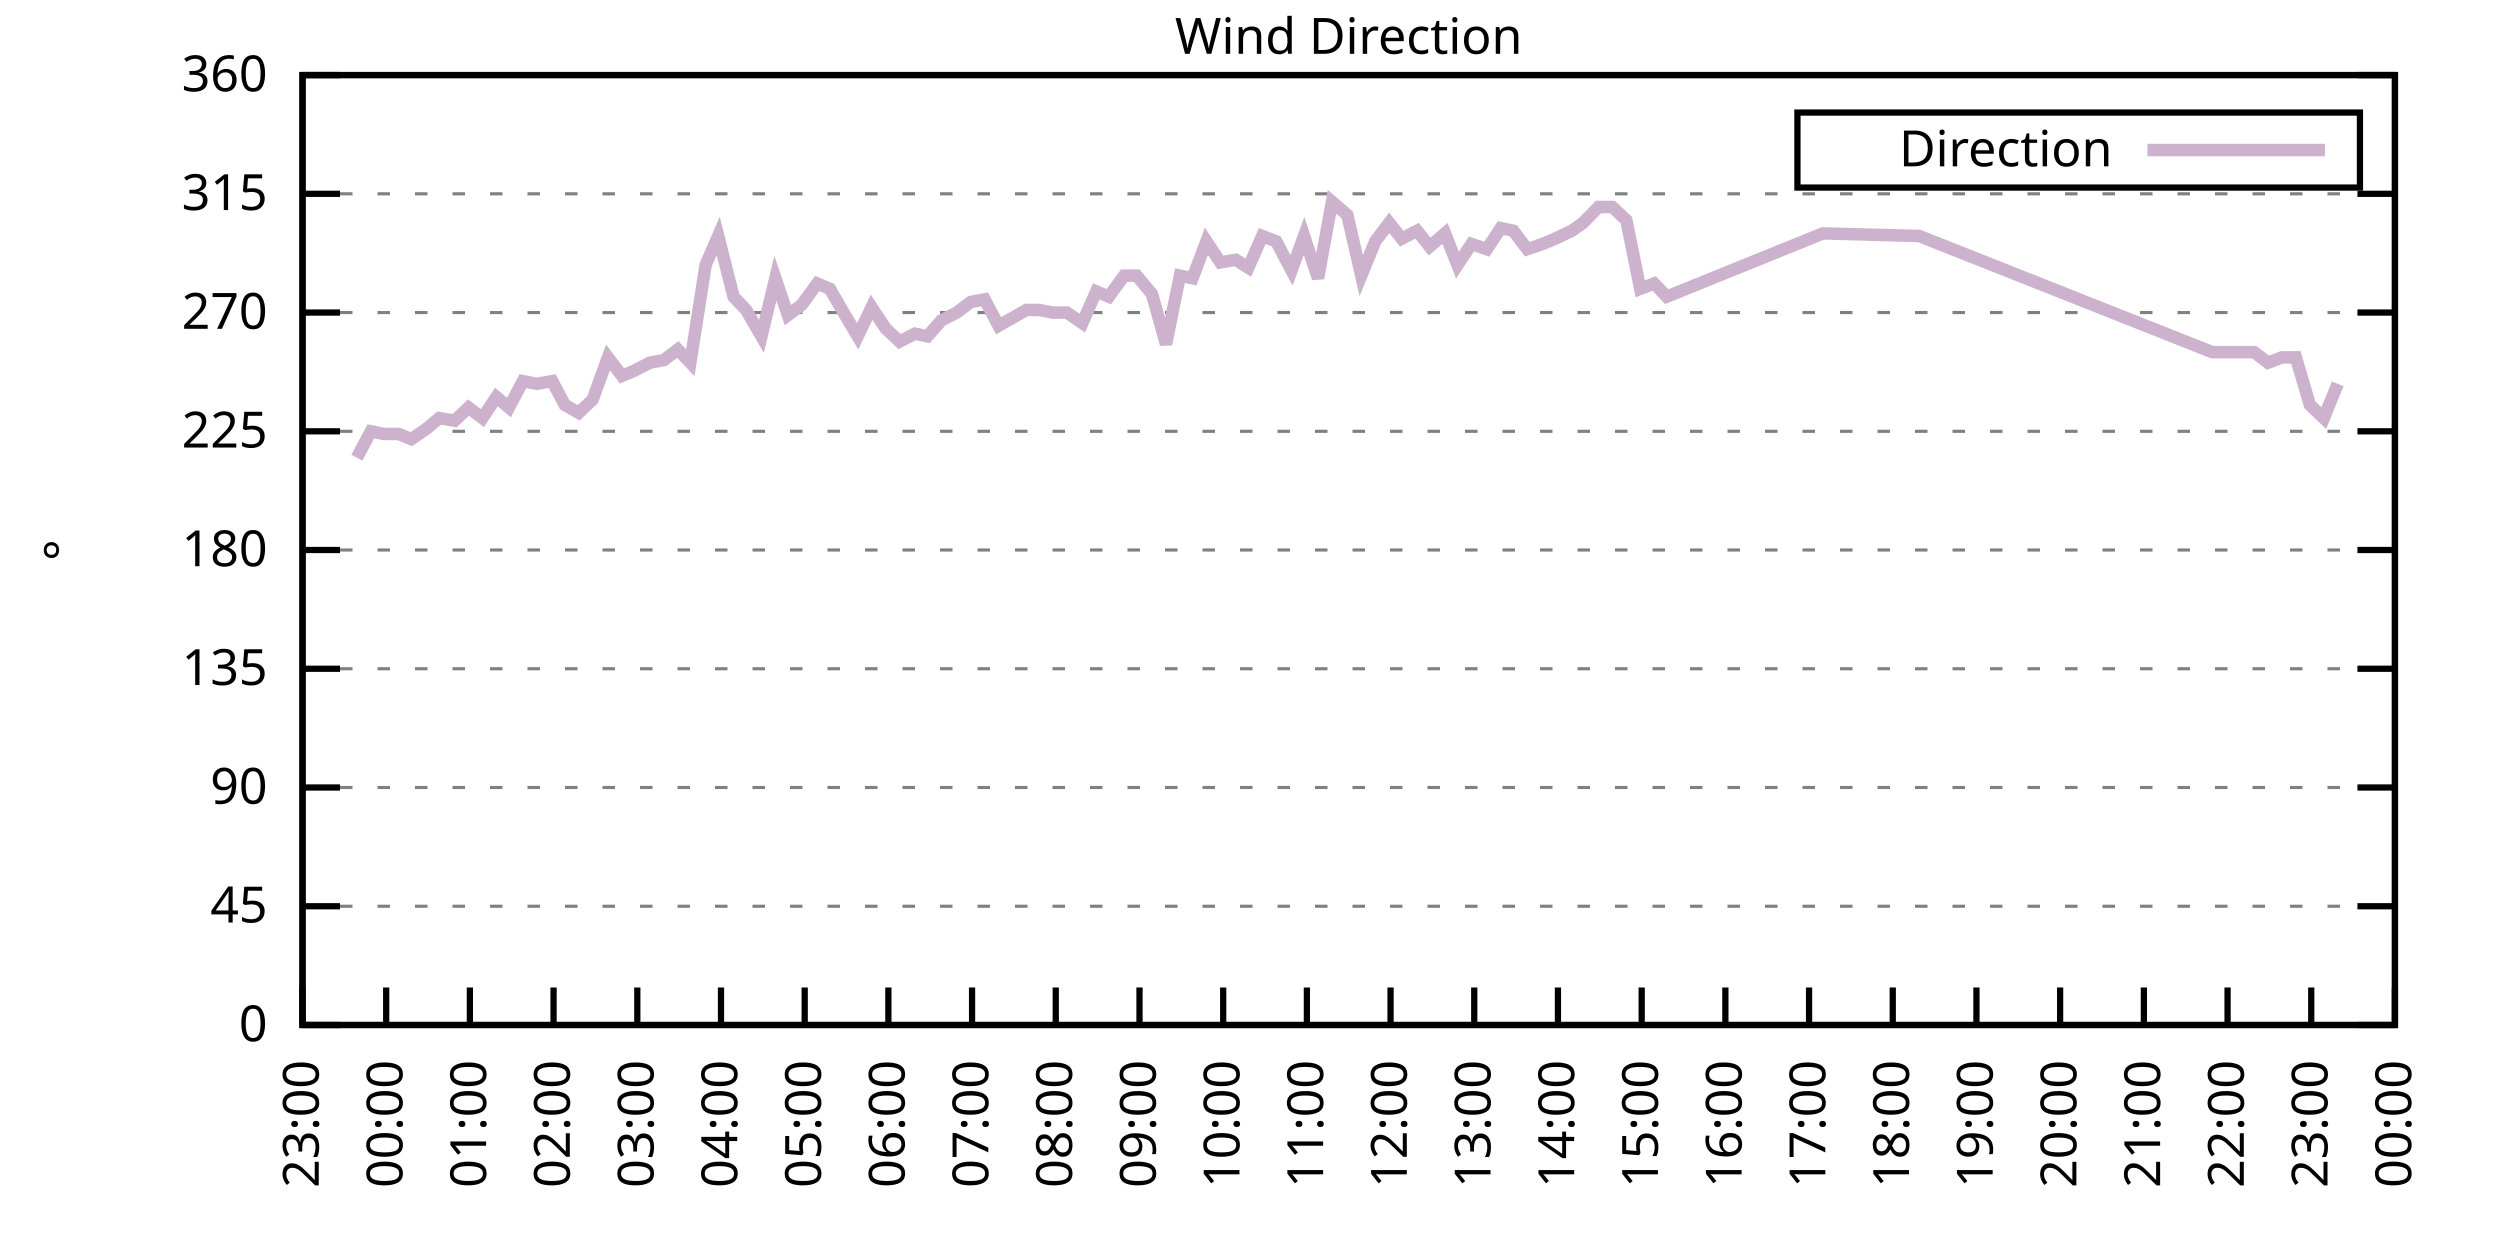
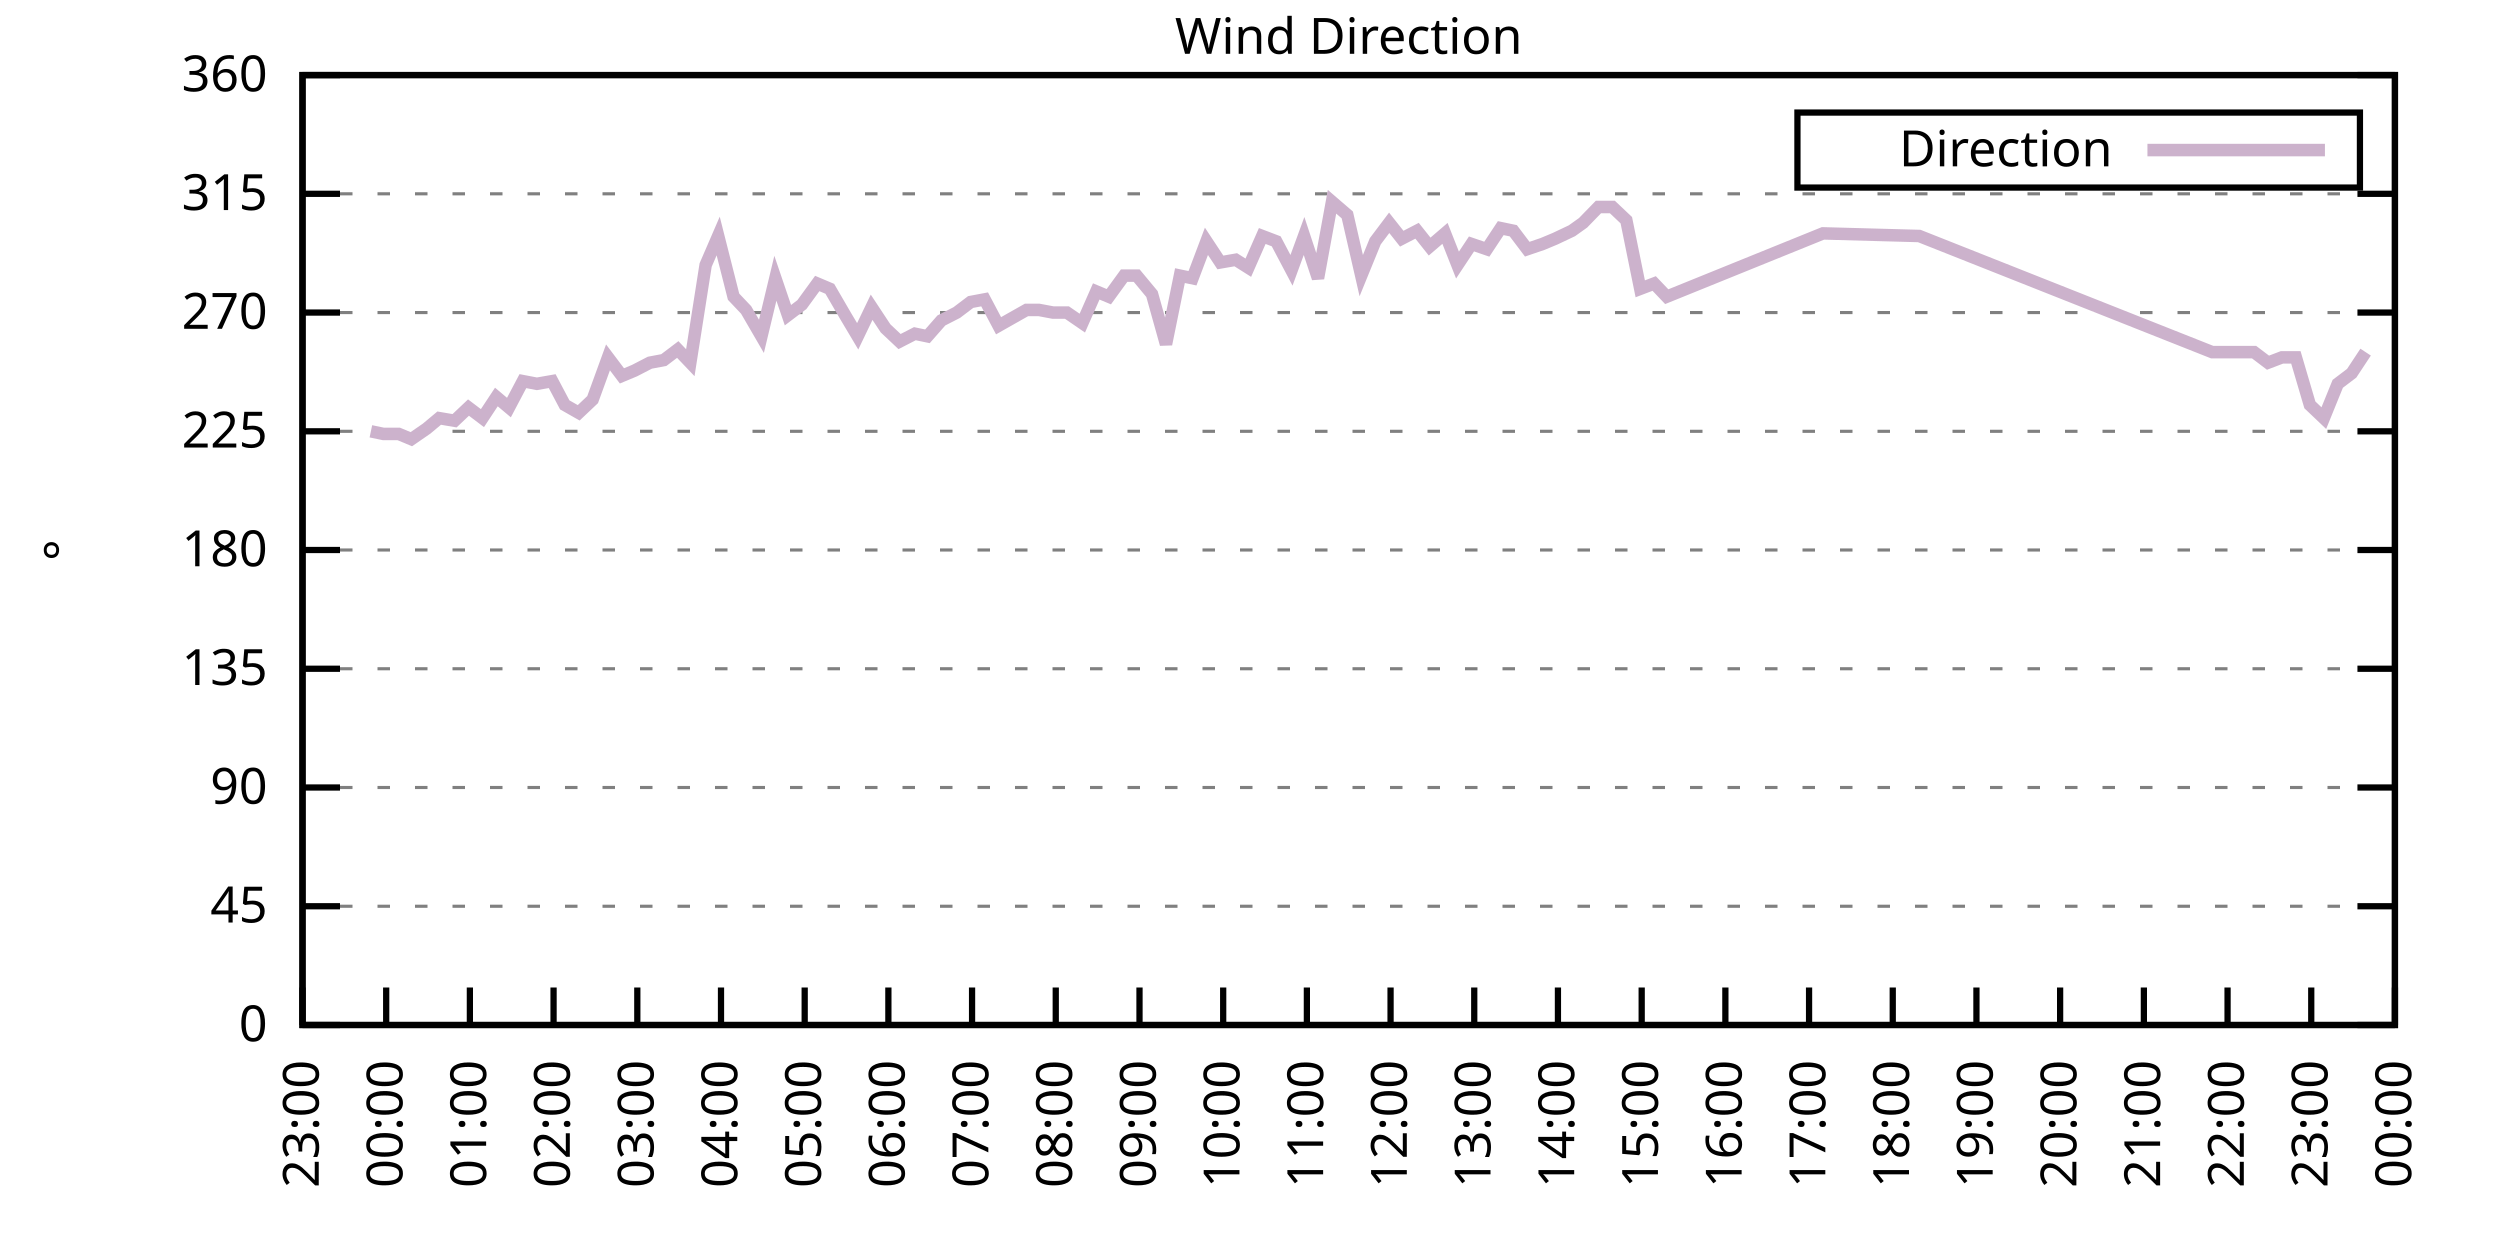
<svg xmlns="http://www.w3.org/2000/svg" xmlns:xlink="http://www.w3.org/1999/xlink" width="400" height="200" viewBox="0 0 400 200">
  <g id="gnuplot_canvas">
    <rect x="0" y="0" width="400" height="200" fill="none" />
    <defs>
      <circle id="gpDot" r="0.5" stroke-width="0.5" stroke="currentColor" />
      <path id="gpPt0" stroke-width="0.333" stroke="currentColor" d="M-1,0 h2 M0,-1 v2" />
      <path id="gpPt1" stroke-width="0.333" stroke="currentColor" d="M-1,-1 L1,1 M1,-1 L-1,1" />
      <path id="gpPt2" stroke-width="0.333" stroke="currentColor" d="M-1,0 L1,0 M0,-1 L0,1 M-1,-1 L1,1 M-1,1 L1,-1" />
      <rect id="gpPt3" stroke-width="0.333" stroke="currentColor" x="-1" y="-1" width="2" height="2" />
      <rect id="gpPt4" stroke-width="0.333" stroke="currentColor" fill="currentColor" x="-1" y="-1" width="2" height="2" />
      <circle id="gpPt5" stroke-width="0.333" stroke="currentColor" cx="0" cy="0" r="1" />
      <use xlink:href="#gpPt5" id="gpPt6" fill="currentColor" stroke="none" />
      <path id="gpPt7" stroke-width="0.333" stroke="currentColor" d="M0,-1.33 L-1.33,0.67 L1.33,0.67 z" />
      <use xlink:href="#gpPt7" id="gpPt8" fill="currentColor" stroke="none" />
      <use xlink:href="#gpPt7" id="gpPt9" stroke="currentColor" transform="rotate(180)" />
      <use xlink:href="#gpPt9" id="gpPt10" fill="currentColor" stroke="none" />
      <use xlink:href="#gpPt3" id="gpPt11" stroke="currentColor" transform="rotate(45)" />
      <use xlink:href="#gpPt11" id="gpPt12" fill="currentColor" stroke="none" />
      <path id="gpPt13" stroke-width="0.333" stroke="currentColor" d="M0,1.330 L1.265,0.411 L0.782,-1.067 L-0.782,-1.076 L-1.265,0.411 z" />
      <use xlink:href="#gpPt13" id="gpPt14" fill="currentColor" stroke="none" />
      <filter id="textbox" filterUnits="objectBoundingBox" x="0" y="0" height="1" width="1">
        <feFlood flood-color="white" flood-opacity="1" result="bgnd" />
        <feComposite in="SourceGraphic" in2="bgnd" operator="atop" />
      </filter>
      <filter id="greybox" filterUnits="objectBoundingBox" x="0" y="0" height="1" width="1">
        <feFlood flood-color="lightgrey" flood-opacity="1" result="grey" />
        <feComposite in="SourceGraphic" in2="grey" operator="atop" />
      </filter>
    </defs>
    <g fill="none" color="white" stroke="currentColor" stroke-width="1.00" stroke-linecap="butt" stroke-linejoin="miter">
</g>
    <g fill="none" color="black" stroke="currentColor" stroke-width="1.00" stroke-linecap="butt" stroke-linejoin="miter">
      <g stroke="none" shape-rendering="crispEdges">
        <polygon fill="rgb(255, 255, 255)" points="48.40,164.00 383.18,164.00 383.18,12.02 48.40,12.02 " />
      </g>
    </g>
    <g fill="none" color="black" stroke="currentColor" stroke-width="1.00" stroke-linecap="butt" stroke-linejoin="miter">
</g>
    <g fill="none" color="black" stroke="black" stroke-width="0.50" stroke-linecap="butt" stroke-linejoin="miter">
</g>
    <g fill="none" color="gray" stroke="currentColor" stroke-width="0.50" stroke-linecap="butt" stroke-linejoin="miter">
      <path stroke="gray" stroke-dasharray="2,4" class="gridline" d="M48.40,164.00 L383.19,164.00  " />
    </g>
    <g fill="none" color="gray" stroke="gray" stroke-width="1.00" stroke-linecap="butt" stroke-linejoin="miter">
</g>
    <g fill="none" color="black" stroke="currentColor" stroke-width="1.00" stroke-linecap="butt" stroke-linejoin="miter">
      <path stroke="black" d="M48.40,164.00 L54.40,164.00 M383.19,164.00 L377.19,164.00  " />
      <g transform="translate(42.80,166.60)" stroke="none" fill="black" font-family="Sans" font-size="8.00" text-anchor="end">
        <text>
          <tspan font-family="Sans"> 0</tspan>
        </text>
      </g>
    </g>
    <g fill="none" color="black" stroke="currentColor" stroke-width="1.00" stroke-linecap="butt" stroke-linejoin="miter">
</g>
    <g fill="none" color="black" stroke="black" stroke-width="0.50" stroke-linecap="butt" stroke-linejoin="miter">
</g>
    <g fill="none" color="gray" stroke="currentColor" stroke-width="0.50" stroke-linecap="butt" stroke-linejoin="miter">
      <path stroke="gray" stroke-dasharray="2,4" class="gridline" d="M48.40,145.00 L383.19,145.00  " />
    </g>
    <g fill="none" color="gray" stroke="gray" stroke-width="1.00" stroke-linecap="butt" stroke-linejoin="miter">
</g>
    <g fill="none" color="black" stroke="currentColor" stroke-width="1.00" stroke-linecap="butt" stroke-linejoin="miter">
      <path stroke="black" d="M48.40,145.00 L54.40,145.00 M383.19,145.00 L377.19,145.00  " />
      <g transform="translate(42.80,147.60)" stroke="none" fill="black" font-family="Sans" font-size="8.00" text-anchor="end">
        <text>
          <tspan font-family="Sans"> 45</tspan>
        </text>
      </g>
    </g>
    <g fill="none" color="black" stroke="currentColor" stroke-width="1.00" stroke-linecap="butt" stroke-linejoin="miter">
</g>
    <g fill="none" color="black" stroke="black" stroke-width="0.50" stroke-linecap="butt" stroke-linejoin="miter">
</g>
    <g fill="none" color="gray" stroke="currentColor" stroke-width="0.50" stroke-linecap="butt" stroke-linejoin="miter">
      <path stroke="gray" stroke-dasharray="2,4" class="gridline" d="M48.40,126.00 L383.19,126.00  " />
    </g>
    <g fill="none" color="gray" stroke="gray" stroke-width="1.00" stroke-linecap="butt" stroke-linejoin="miter">
</g>
    <g fill="none" color="black" stroke="currentColor" stroke-width="1.00" stroke-linecap="butt" stroke-linejoin="miter">
      <path stroke="black" d="M48.40,126.00 L54.40,126.00 M383.19,126.00 L377.19,126.00  " />
      <g transform="translate(42.80,128.60)" stroke="none" fill="black" font-family="Sans" font-size="8.00" text-anchor="end">
        <text>
          <tspan font-family="Sans"> 90</tspan>
        </text>
      </g>
    </g>
    <g fill="none" color="black" stroke="currentColor" stroke-width="1.00" stroke-linecap="butt" stroke-linejoin="miter">
</g>
    <g fill="none" color="black" stroke="black" stroke-width="0.50" stroke-linecap="butt" stroke-linejoin="miter">
</g>
    <g fill="none" color="gray" stroke="currentColor" stroke-width="0.50" stroke-linecap="butt" stroke-linejoin="miter">
      <path stroke="gray" stroke-dasharray="2,4" class="gridline" d="M48.40,107.00 L383.19,107.00  " />
    </g>
    <g fill="none" color="gray" stroke="gray" stroke-width="1.00" stroke-linecap="butt" stroke-linejoin="miter">
</g>
    <g fill="none" color="black" stroke="currentColor" stroke-width="1.00" stroke-linecap="butt" stroke-linejoin="miter">
      <path stroke="black" d="M48.40,107.00 L54.40,107.00 M383.19,107.00 L377.19,107.00  " />
      <g transform="translate(42.80,109.60)" stroke="none" fill="black" font-family="Sans" font-size="8.00" text-anchor="end">
        <text>
          <tspan font-family="Sans"> 135</tspan>
        </text>
      </g>
    </g>
    <g fill="none" color="black" stroke="currentColor" stroke-width="1.00" stroke-linecap="butt" stroke-linejoin="miter">
</g>
    <g fill="none" color="black" stroke="black" stroke-width="0.50" stroke-linecap="butt" stroke-linejoin="miter">
</g>
    <g fill="none" color="gray" stroke="currentColor" stroke-width="0.50" stroke-linecap="butt" stroke-linejoin="miter">
      <path stroke="gray" stroke-dasharray="2,4" class="gridline" d="M48.40,88.00 L383.19,88.00  " />
    </g>
    <g fill="none" color="gray" stroke="gray" stroke-width="1.00" stroke-linecap="butt" stroke-linejoin="miter">
</g>
    <g fill="none" color="black" stroke="currentColor" stroke-width="1.00" stroke-linecap="butt" stroke-linejoin="miter">
      <path stroke="black" d="M48.40,88.00 L54.40,88.00 M383.19,88.00 L377.19,88.00  " />
      <g transform="translate(42.80,90.60)" stroke="none" fill="black" font-family="Sans" font-size="8.00" text-anchor="end">
        <text>
          <tspan font-family="Sans"> 180</tspan>
        </text>
      </g>
    </g>
    <g fill="none" color="black" stroke="currentColor" stroke-width="1.00" stroke-linecap="butt" stroke-linejoin="miter">
</g>
    <g fill="none" color="black" stroke="black" stroke-width="0.50" stroke-linecap="butt" stroke-linejoin="miter">
</g>
    <g fill="none" color="gray" stroke="currentColor" stroke-width="0.50" stroke-linecap="butt" stroke-linejoin="miter">
      <path stroke="gray" stroke-dasharray="2,4" class="gridline" d="M48.40,69.01 L383.19,69.01  " />
    </g>
    <g fill="none" color="gray" stroke="gray" stroke-width="1.00" stroke-linecap="butt" stroke-linejoin="miter">
</g>
    <g fill="none" color="black" stroke="currentColor" stroke-width="1.00" stroke-linecap="butt" stroke-linejoin="miter">
      <path stroke="black" d="M48.40,69.01 L54.40,69.01 M383.19,69.01 L377.19,69.01  " />
      <g transform="translate(42.80,71.61)" stroke="none" fill="black" font-family="Sans" font-size="8.00" text-anchor="end">
        <text>
          <tspan font-family="Sans"> 225</tspan>
        </text>
      </g>
    </g>
    <g fill="none" color="black" stroke="currentColor" stroke-width="1.00" stroke-linecap="butt" stroke-linejoin="miter">
</g>
    <g fill="none" color="black" stroke="black" stroke-width="0.50" stroke-linecap="butt" stroke-linejoin="miter">
</g>
    <g fill="none" color="gray" stroke="currentColor" stroke-width="0.50" stroke-linecap="butt" stroke-linejoin="miter">
      <path stroke="gray" stroke-dasharray="2,4" class="gridline" d="M48.40,50.01 L383.19,50.01  " />
    </g>
    <g fill="none" color="gray" stroke="gray" stroke-width="1.00" stroke-linecap="butt" stroke-linejoin="miter">
</g>
    <g fill="none" color="black" stroke="currentColor" stroke-width="1.00" stroke-linecap="butt" stroke-linejoin="miter">
      <path stroke="black" d="M48.40,50.01 L54.40,50.01 M383.19,50.01 L377.19,50.01  " />
      <g transform="translate(42.80,52.61)" stroke="none" fill="black" font-family="Sans" font-size="8.00" text-anchor="end">
        <text>
          <tspan font-family="Sans"> 270</tspan>
        </text>
      </g>
    </g>
    <g fill="none" color="black" stroke="currentColor" stroke-width="1.00" stroke-linecap="butt" stroke-linejoin="miter">
</g>
    <g fill="none" color="black" stroke="black" stroke-width="0.50" stroke-linecap="butt" stroke-linejoin="miter">
</g>
    <g fill="none" color="gray" stroke="currentColor" stroke-width="0.50" stroke-linecap="butt" stroke-linejoin="miter">
      <path stroke="gray" stroke-dasharray="2,4" class="gridline" d="M48.40,31.01 L383.19,31.01  " />
    </g>
    <g fill="none" color="gray" stroke="gray" stroke-width="1.00" stroke-linecap="butt" stroke-linejoin="miter">
</g>
    <g fill="none" color="black" stroke="currentColor" stroke-width="1.00" stroke-linecap="butt" stroke-linejoin="miter">
      <path stroke="black" d="M48.40,31.01 L54.40,31.01 M383.19,31.01 L377.19,31.01  " />
      <g transform="translate(42.80,33.61)" stroke="none" fill="black" font-family="Sans" font-size="8.00" text-anchor="end">
        <text>
          <tspan font-family="Sans"> 315</tspan>
        </text>
      </g>
    </g>
    <g fill="none" color="black" stroke="currentColor" stroke-width="1.00" stroke-linecap="butt" stroke-linejoin="miter">
</g>
    <g fill="none" color="black" stroke="black" stroke-width="0.50" stroke-linecap="butt" stroke-linejoin="miter">
</g>
    <g fill="none" color="gray" stroke="currentColor" stroke-width="0.50" stroke-linecap="butt" stroke-linejoin="miter">
      <path stroke="gray" stroke-dasharray="2,4" class="gridline" d="M48.40,12.01 L383.19,12.01  " />
    </g>
    <g fill="none" color="gray" stroke="gray" stroke-width="1.00" stroke-linecap="butt" stroke-linejoin="miter">
</g>
    <g fill="none" color="black" stroke="currentColor" stroke-width="1.00" stroke-linecap="butt" stroke-linejoin="miter">
      <path stroke="black" d="M48.40,12.01 L54.40,12.01 M383.19,12.01 L377.19,12.01  " />
      <g transform="translate(42.80,14.61)" stroke="none" fill="black" font-family="Sans" font-size="8.00" text-anchor="end">
        <text>
          <tspan font-family="Sans"> 360</tspan>
        </text>
      </g>
    </g>
    <g fill="none" color="black" stroke="currentColor" stroke-width="1.00" stroke-linecap="butt" stroke-linejoin="miter">
      <path stroke="black" d="M48.40,164.00 L48.40,158.00  " />
      <g transform="translate(51.00,169.60) rotate(270.00)" stroke="none" fill="black" font-family="Sans" font-size="8.00" text-anchor="end">
        <text>
          <tspan font-family="Sans">23:00</tspan>
        </text>
      </g>
    </g>
    <g fill="none" color="black" stroke="currentColor" stroke-width="1.00" stroke-linecap="butt" stroke-linejoin="miter">
      <path stroke="black" d="M61.79,164.00 L61.79,158.00  " />
      <g transform="translate(64.39,169.60) rotate(270.00)" stroke="none" fill="black" font-family="Sans" font-size="8.00" text-anchor="end">
        <text>
          <tspan font-family="Sans">00:00</tspan>
        </text>
      </g>
    </g>
    <g fill="none" color="black" stroke="currentColor" stroke-width="1.00" stroke-linecap="butt" stroke-linejoin="miter">
      <path stroke="black" d="M75.18,164.00 L75.18,158.00  " />
      <g transform="translate(77.78,169.60) rotate(270.00)" stroke="none" fill="black" font-family="Sans" font-size="8.00" text-anchor="end">
        <text>
          <tspan font-family="Sans">01:00</tspan>
        </text>
      </g>
    </g>
    <g fill="none" color="black" stroke="currentColor" stroke-width="1.00" stroke-linecap="butt" stroke-linejoin="miter">
      <path stroke="black" d="M88.57,164.00 L88.57,158.00  " />
      <g transform="translate(91.17,169.60) rotate(270.00)" stroke="none" fill="black" font-family="Sans" font-size="8.00" text-anchor="end">
        <text>
          <tspan font-family="Sans">02:00</tspan>
        </text>
      </g>
    </g>
    <g fill="none" color="black" stroke="currentColor" stroke-width="1.00" stroke-linecap="butt" stroke-linejoin="miter">
      <path stroke="black" d="M101.97,164.00 L101.97,158.00  " />
      <g transform="translate(104.57,169.60) rotate(270.00)" stroke="none" fill="black" font-family="Sans" font-size="8.00" text-anchor="end">
        <text>
          <tspan font-family="Sans">03:00</tspan>
        </text>
      </g>
    </g>
    <g fill="none" color="black" stroke="currentColor" stroke-width="1.00" stroke-linecap="butt" stroke-linejoin="miter">
      <path stroke="black" d="M115.36,164.00 L115.36,158.00  " />
      <g transform="translate(117.96,169.60) rotate(270.00)" stroke="none" fill="black" font-family="Sans" font-size="8.00" text-anchor="end">
        <text>
          <tspan font-family="Sans">04:00</tspan>
        </text>
      </g>
    </g>
    <g fill="none" color="black" stroke="currentColor" stroke-width="1.00" stroke-linecap="butt" stroke-linejoin="miter">
      <path stroke="black" d="M128.75,164.00 L128.75,158.00  " />
      <g transform="translate(131.35,169.60) rotate(270.00)" stroke="none" fill="black" font-family="Sans" font-size="8.00" text-anchor="end">
        <text>
          <tspan font-family="Sans">05:00</tspan>
        </text>
      </g>
    </g>
    <g fill="none" color="black" stroke="currentColor" stroke-width="1.00" stroke-linecap="butt" stroke-linejoin="miter">
      <path stroke="black" d="M142.14,164.00 L142.14,158.00  " />
      <g transform="translate(144.74,169.60) rotate(270.00)" stroke="none" fill="black" font-family="Sans" font-size="8.00" text-anchor="end">
        <text>
          <tspan font-family="Sans">06:00</tspan>
        </text>
      </g>
    </g>
    <g fill="none" color="black" stroke="currentColor" stroke-width="1.00" stroke-linecap="butt" stroke-linejoin="miter">
      <path stroke="black" d="M155.53,164.00 L155.53,158.00  " />
      <g transform="translate(158.13,169.60) rotate(270.00)" stroke="none" fill="black" font-family="Sans" font-size="8.00" text-anchor="end">
        <text>
          <tspan font-family="Sans">07:00</tspan>
        </text>
      </g>
    </g>
    <g fill="none" color="black" stroke="currentColor" stroke-width="1.00" stroke-linecap="butt" stroke-linejoin="miter">
      <path stroke="black" d="M168.92,164.00 L168.92,158.00  " />
      <g transform="translate(171.52,169.60) rotate(270.00)" stroke="none" fill="black" font-family="Sans" font-size="8.00" text-anchor="end">
        <text>
          <tspan font-family="Sans">08:00</tspan>
        </text>
      </g>
    </g>
    <g fill="none" color="black" stroke="currentColor" stroke-width="1.00" stroke-linecap="butt" stroke-linejoin="miter">
      <path stroke="black" d="M182.32,164.00 L182.32,158.00  " />
      <g transform="translate(184.92,169.60) rotate(270.00)" stroke="none" fill="black" font-family="Sans" font-size="8.00" text-anchor="end">
        <text>
          <tspan font-family="Sans">09:00</tspan>
        </text>
      </g>
    </g>
    <g fill="none" color="black" stroke="currentColor" stroke-width="1.00" stroke-linecap="butt" stroke-linejoin="miter">
      <path stroke="black" d="M195.71,164.00 L195.71,158.00  " />
      <g transform="translate(198.31,169.60) rotate(270.00)" stroke="none" fill="black" font-family="Sans" font-size="8.00" text-anchor="end">
        <text>
          <tspan font-family="Sans">10:00</tspan>
        </text>
      </g>
    </g>
    <g fill="none" color="black" stroke="currentColor" stroke-width="1.00" stroke-linecap="butt" stroke-linejoin="miter">
      <path stroke="black" d="M209.10,164.00 L209.10,158.00  " />
      <g transform="translate(211.70,169.60) rotate(270.00)" stroke="none" fill="black" font-family="Sans" font-size="8.00" text-anchor="end">
        <text>
          <tspan font-family="Sans">11:00</tspan>
        </text>
      </g>
    </g>
    <g fill="none" color="black" stroke="currentColor" stroke-width="1.00" stroke-linecap="butt" stroke-linejoin="miter">
      <path stroke="black" d="M222.49,164.00 L222.49,158.00  " />
      <g transform="translate(225.09,169.60) rotate(270.00)" stroke="none" fill="black" font-family="Sans" font-size="8.00" text-anchor="end">
        <text>
          <tspan font-family="Sans">12:00</tspan>
        </text>
      </g>
    </g>
    <g fill="none" color="black" stroke="currentColor" stroke-width="1.00" stroke-linecap="butt" stroke-linejoin="miter">
      <path stroke="black" d="M235.88,164.00 L235.88,158.00  " />
      <g transform="translate(238.48,169.60) rotate(270.00)" stroke="none" fill="black" font-family="Sans" font-size="8.00" text-anchor="end">
        <text>
          <tspan font-family="Sans">13:00</tspan>
        </text>
      </g>
    </g>
    <g fill="none" color="black" stroke="currentColor" stroke-width="1.00" stroke-linecap="butt" stroke-linejoin="miter">
      <path stroke="black" d="M249.27,164.00 L249.27,158.00  " />
      <g transform="translate(251.87,169.60) rotate(270.00)" stroke="none" fill="black" font-family="Sans" font-size="8.00" text-anchor="end">
        <text>
          <tspan font-family="Sans">14:00</tspan>
        </text>
      </g>
    </g>
    <g fill="none" color="black" stroke="currentColor" stroke-width="1.00" stroke-linecap="butt" stroke-linejoin="miter">
      <path stroke="black" d="M262.67,164.00 L262.67,158.00  " />
      <g transform="translate(265.27,169.60) rotate(270.00)" stroke="none" fill="black" font-family="Sans" font-size="8.00" text-anchor="end">
        <text>
          <tspan font-family="Sans">15:00</tspan>
        </text>
      </g>
    </g>
    <g fill="none" color="black" stroke="currentColor" stroke-width="1.00" stroke-linecap="butt" stroke-linejoin="miter">
      <path stroke="black" d="M276.06,164.00 L276.06,158.00  " />
      <g transform="translate(278.66,169.60) rotate(270.00)" stroke="none" fill="black" font-family="Sans" font-size="8.00" text-anchor="end">
        <text>
          <tspan font-family="Sans">16:00</tspan>
        </text>
      </g>
    </g>
    <g fill="none" color="black" stroke="currentColor" stroke-width="1.00" stroke-linecap="butt" stroke-linejoin="miter">
      <path stroke="black" d="M289.45,164.00 L289.45,158.00  " />
      <g transform="translate(292.05,169.60) rotate(270.00)" stroke="none" fill="black" font-family="Sans" font-size="8.00" text-anchor="end">
        <text>
          <tspan font-family="Sans">17:00</tspan>
        </text>
      </g>
    </g>
    <g fill="none" color="black" stroke="currentColor" stroke-width="1.00" stroke-linecap="butt" stroke-linejoin="miter">
      <path stroke="black" d="M302.84,164.00 L302.84,158.00  " />
      <g transform="translate(305.44,169.60) rotate(270.00)" stroke="none" fill="black" font-family="Sans" font-size="8.00" text-anchor="end">
        <text>
          <tspan font-family="Sans">18:00</tspan>
        </text>
      </g>
    </g>
    <g fill="none" color="black" stroke="currentColor" stroke-width="1.00" stroke-linecap="butt" stroke-linejoin="miter">
      <path stroke="black" d="M316.23,164.00 L316.23,158.00  " />
      <g transform="translate(318.83,169.60) rotate(270.00)" stroke="none" fill="black" font-family="Sans" font-size="8.00" text-anchor="end">
        <text>
          <tspan font-family="Sans">19:00</tspan>
        </text>
      </g>
    </g>
    <g fill="none" color="black" stroke="currentColor" stroke-width="1.00" stroke-linecap="butt" stroke-linejoin="miter">
      <path stroke="black" d="M329.62,164.00 L329.62,158.00  " />
      <g transform="translate(332.22,169.60) rotate(270.00)" stroke="none" fill="black" font-family="Sans" font-size="8.00" text-anchor="end">
        <text>
          <tspan font-family="Sans">20:00</tspan>
        </text>
      </g>
    </g>
    <g fill="none" color="black" stroke="currentColor" stroke-width="1.00" stroke-linecap="butt" stroke-linejoin="miter">
      <path stroke="black" d="M343.02,164.00 L343.02,158.00  " />
      <g transform="translate(345.62,169.60) rotate(270.00)" stroke="none" fill="black" font-family="Sans" font-size="8.00" text-anchor="end">
        <text>
          <tspan font-family="Sans">21:00</tspan>
        </text>
      </g>
    </g>
    <g fill="none" color="black" stroke="currentColor" stroke-width="1.00" stroke-linecap="butt" stroke-linejoin="miter">
      <path stroke="black" d="M356.41,164.00 L356.41,158.00  " />
      <g transform="translate(359.01,169.60) rotate(270.00)" stroke="none" fill="black" font-family="Sans" font-size="8.00" text-anchor="end">
        <text>
          <tspan font-family="Sans">22:00</tspan>
        </text>
      </g>
    </g>
    <g fill="none" color="black" stroke="currentColor" stroke-width="1.00" stroke-linecap="butt" stroke-linejoin="miter">
      <path stroke="black" d="M369.80,164.00 L369.80,158.00  " />
      <g transform="translate(372.40,169.60) rotate(270.00)" stroke="none" fill="black" font-family="Sans" font-size="8.00" text-anchor="end">
        <text>
          <tspan font-family="Sans">23:00</tspan>
        </text>
      </g>
    </g>
    <g fill="none" color="black" stroke="currentColor" stroke-width="1.00" stroke-linecap="butt" stroke-linejoin="miter">
      <path stroke="black" d="M383.19,164.00 L383.19,158.00  " />
      <g transform="translate(385.79,169.60) rotate(270.00)" stroke="none" fill="black" font-family="Sans" font-size="8.00" text-anchor="end">
        <text>
          <tspan font-family="Sans">00:00</tspan>
        </text>
      </g>
    </g>
    <g fill="none" color="black" stroke="currentColor" stroke-width="1.00" stroke-linecap="butt" stroke-linejoin="miter">
</g>
    <g fill="none" color="black" stroke="currentColor" stroke-width="1.00" stroke-linecap="butt" stroke-linejoin="miter">
      <path stroke="black" d="M48.40,12.01 L48.40,164.00 L383.19,164.00 L383.19,12.01 L48.40,12.01 Z  " />
    </g>
    <g fill="none" color="black" stroke="currentColor" stroke-width="1.00" stroke-linecap="butt" stroke-linejoin="miter">
</g>
    <g fill="none" color="black" stroke="currentColor" stroke-width="1.00" stroke-linecap="butt" stroke-linejoin="miter">
      <path stroke="black" d="M287.59,30.01 L287.59,18.01 L377.59,18.01 L377.59,30.01 L287.59,30.01 Z  " />
    </g>
    <g id="Wind_direction_plot_1">
      <g fill="none" color="white" stroke="black" stroke-width="2.00" stroke-linecap="butt" stroke-linejoin="miter">
</g>
      <g fill="none" color="black" stroke="currentColor" stroke-width="2.00" stroke-linecap="butt" stroke-linejoin="miter">
        <g transform="translate(337.99,26.61)" stroke="none" fill="black" font-family="Sans" font-size="8.00" text-anchor="end">
          <text>
            <tspan font-family="Sans">Direction</tspan>
          </text>
        </g>
      </g>
      <g fill="none" color="black" stroke="currentColor" stroke-width="2.00" stroke-linecap="butt" stroke-linejoin="miter">
-         <path stroke="rgb(204, 178, 204)" d="M343.59,24.01 L371.99,24.01 M57.10,73.23 L59.34,69.01 L61.35,69.43 L63.80,69.43 L65.81,70.27 L68.26,68.58   L70.27,66.90 L72.73,67.32 L74.96,65.21 L77.19,66.90 L79.42,63.52 L81.43,65.21 L83.66,60.98 L85.90,61.41   L88.35,60.98 L90.36,64.78 L92.59,66.05 L94.82,63.94 L97.28,57.18 L99.51,60.14 L101.52,59.30 L103.98,58.03   L106.21,57.61 L108.44,55.92 L110.45,58.03 L112.90,42.41 L114.91,37.76 L117.37,47.47 L119.38,49.59 L121.83,53.81   L124.06,44.52 L126.07,50.43 L128.30,48.74 L130.76,45.36 L132.77,46.21 L135.22,50.43 L137.23,53.81 L139.46,49.16   L141.69,52.54 L143.93,54.65 L146.38,53.39 L148.39,53.81 L150.62,51.27 L153.08,50.01 L155.31,48.32 L157.54,47.90   L159.77,52.12 L162.01,50.85 L164.24,49.59 L166.25,49.59 L168.48,50.01 L170.71,50.01 L173.17,51.70 L175.40,46.63   L177.41,47.47 L179.86,44.10 L181.87,44.10 L184.32,47.05 L186.56,55.07 L188.79,44.10 L190.80,44.52 L193.03,38.61   L195.26,41.99 L197.72,41.56 L199.73,42.83 L201.96,37.76 L204.19,38.61 L206.64,43.25 L208.65,37.76 L210.88,44.52   L213.12,32.28 L215.57,34.39 L217.80,44.10 L220.04,38.61 L222.27,35.65 L224.28,38.19 L226.73,36.92 L228.74,39.45   L231.20,37.34 L233.20,42.41 L235.44,39.03 L237.89,39.87 L240.12,36.50 L242.13,36.92 L244.36,39.87 L246.82,39.03   L248.83,38.19 L251.51,36.92 L253.29,35.65 L255.75,33.12 L257.98,33.12 L260.21,35.23 L262.44,46.21 L264.67,45.36   L266.68,47.47 L291.68,37.34 L307.08,37.76 L353.95,56.34 L360.65,56.34 L362.88,58.03 L365.11,57.18 L367.34,57.18   L369.58,64.78 L371.81,66.90 L374.04,61.41  " />
+         <path stroke="rgb(204, 178, 204)" d="M343.59,24.01 L371.99,24.01 M59.34,69.01 L61.35,69.43 L63.80,69.43 L65.81,70.27 L68.26,68.58 L70.27,66.90   L72.73,67.32 L74.96,65.21 L77.19,66.90 L79.42,63.52 L81.43,65.21 L83.66,60.98 L85.90,61.41 L88.35,60.98   L90.36,64.78 L92.59,66.05 L94.82,63.94 L97.28,57.18 L99.51,60.14 L101.52,59.30 L103.98,58.03 L106.21,57.61   L108.44,55.92 L110.45,58.03 L112.90,42.41 L114.91,37.76 L117.37,47.47 L119.38,49.59 L121.83,53.81 L124.06,44.52   L126.07,50.43 L128.30,48.74 L130.76,45.36 L132.77,46.21 L135.22,50.43 L137.23,53.81 L139.46,49.16 L141.69,52.54   L143.93,54.65 L146.38,53.39 L148.39,53.81 L150.62,51.27 L153.08,50.01 L155.31,48.32 L157.54,47.90 L159.77,52.12   L162.01,50.85 L164.24,49.59 L166.25,49.59 L168.48,50.01 L170.71,50.01 L173.17,51.70 L175.40,46.63 L177.41,47.47   L179.86,44.10 L181.87,44.10 L184.32,47.05 L186.56,55.07 L188.79,44.10 L190.80,44.52 L193.03,38.61 L195.26,41.99   L197.72,41.56 L199.73,42.83 L201.96,37.76 L204.19,38.61 L206.64,43.25 L208.65,37.76 L210.88,44.52 L213.12,32.28   L215.57,34.39 L217.80,44.10 L220.04,38.61 L222.27,35.65 L224.28,38.19 L226.73,36.92 L228.74,39.45 L231.20,37.34   L233.20,42.41 L235.44,39.03 L237.89,39.87 L240.12,36.50 L242.13,36.92 L244.36,39.87 L246.82,39.03 L248.83,38.19   L251.51,36.92 L253.29,35.65 L255.75,33.12 L257.98,33.12 L260.21,35.23 L262.44,46.21 L264.67,45.36 L266.68,47.47   L291.68,37.34 L307.08,37.76 L353.95,56.34 L360.65,56.34 L362.88,58.03 L365.11,57.18 L367.34,57.18 L369.58,64.78   L371.81,66.90 L374.04,61.41 L376.27,59.72 L378.50,56.34  " />
      </g>
    </g>
    <g fill="none" color="black" stroke="currentColor" stroke-width="2.00" stroke-linecap="butt" stroke-linejoin="miter">
</g>
    <g fill="none" color="black" stroke="black" stroke-width="1.00" stroke-linecap="butt" stroke-linejoin="miter">
</g>
    <g fill="none" color="black" stroke="currentColor" stroke-width="1.00" stroke-linecap="butt" stroke-linejoin="miter">
      <path stroke="black" d="M48.40,12.01 L48.40,164.00 L383.19,164.00 L383.19,12.01 L48.40,12.01 Z  " />
      <g transform="translate(12.80,88.01) rotate(270.00)" stroke="none" fill="black" font-family="Sans" font-size="8.00" text-anchor="middle">
        <text>
          <tspan font-family="Sans">°</tspan>
        </text>
      </g>
    </g>
    <g fill="none" color="black" stroke="currentColor" stroke-width="1.00" stroke-linecap="butt" stroke-linejoin="miter">
</g>
    <g fill="none" color="black" stroke="currentColor" stroke-width="1.00" stroke-linecap="butt" stroke-linejoin="miter">
      <g transform="translate(215.79,8.61)" stroke="none" fill="black" font-family="Sans" font-size="8.00" text-anchor="middle">
        <text>
          <tspan font-family="Sans">Wind Direction</tspan>
        </text>
      </g>
    </g>
    <g fill="none" color="black" stroke="currentColor" stroke-width="1.00" stroke-linecap="butt" stroke-linejoin="miter">
</g>
  </g>
</svg>
